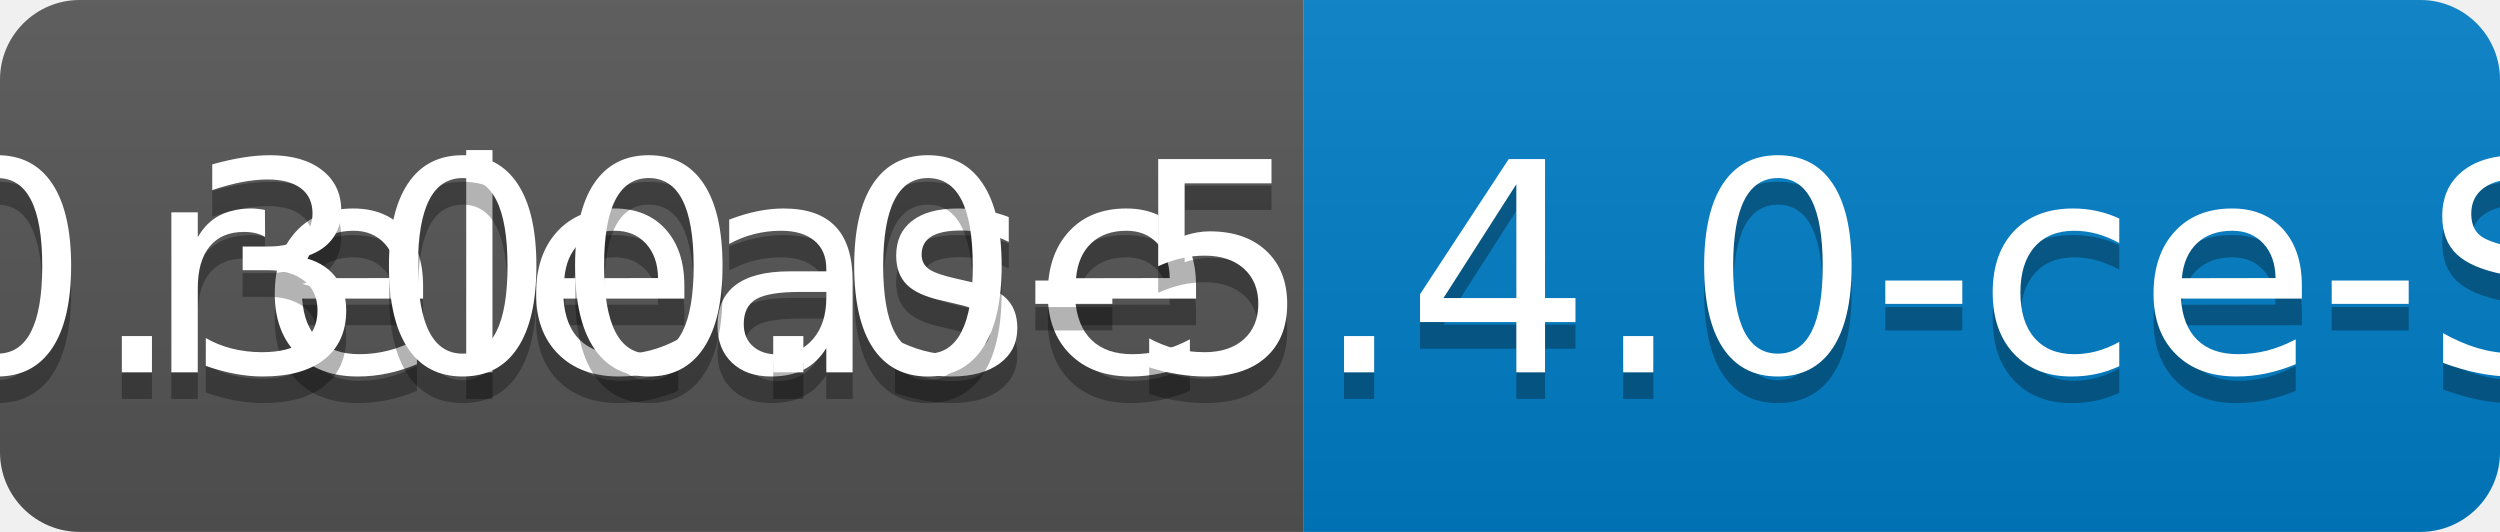
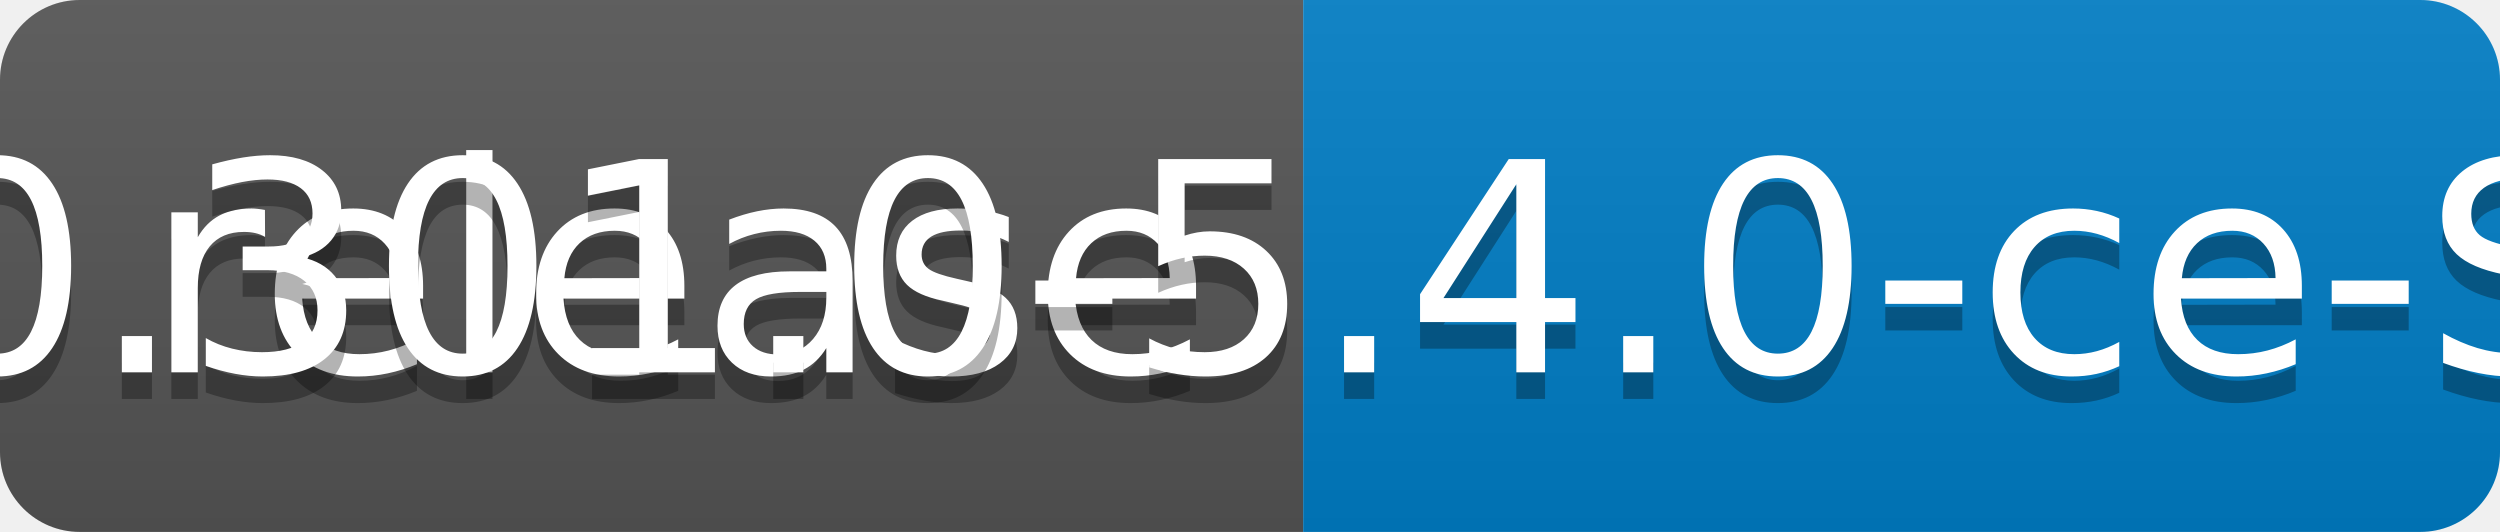
<svg xmlns="http://www.w3.org/2000/svg" width="94" height="20">
  <linearGradient id="b" x2="0" y2="100%">
    <stop offset="0" stop-color="#bbb" stop-opacity=".1" />
    <stop offset="1" stop-opacity=".1" />
  </linearGradient>
  <clipPath id="a">
    <rect width="94" height="20" rx="3" fill="#fff" />
  </clipPath>
  <g clip-path="url(#a)">
    <path fill="#555" d="M0 0h49v20H0z" />
    <path fill="#007ec6" d="M49 0h45v20H49z" />
    <path fill="url(#b)" d="M0 0h94v20H0z" />
  </g>
  <g fill="#fff" text-anchor="middle" font-family="DejaVu Sans,Verdana,Geneva,sans-serif" font-size="110">
    <text x="255" y="150" fill="#010101" fill-opacity=".3" transform="scale(.1)" textLength="390">release</text>
    <text x="255" y="140" transform="scale(.1)" textLength="390">release</text>
-     <text x="705" y="150" fill="#010101" fill-opacity=".3" transform="scale(.1)" textLength="350">v0.300.0-5.4.0-ce-SNAPSHOT</text>
-     <text x="705" y="140" transform="scale(.1)" textLength="350">v0.300.0-5.4.0-ce-SNAPSHOT</text>
+     <text x="705" y="150" fill="#010101" fill-opacity=".3" transform="scale(.1)" textLength="350">v0.301.0-5.4.0-ce-SNAPSHOT</text>
+     <text x="705" y="140" transform="scale(.1)" textLength="350">v0.301.0-5.4.0-ce-SNAPSHOT</text>
  </g>
</svg>
